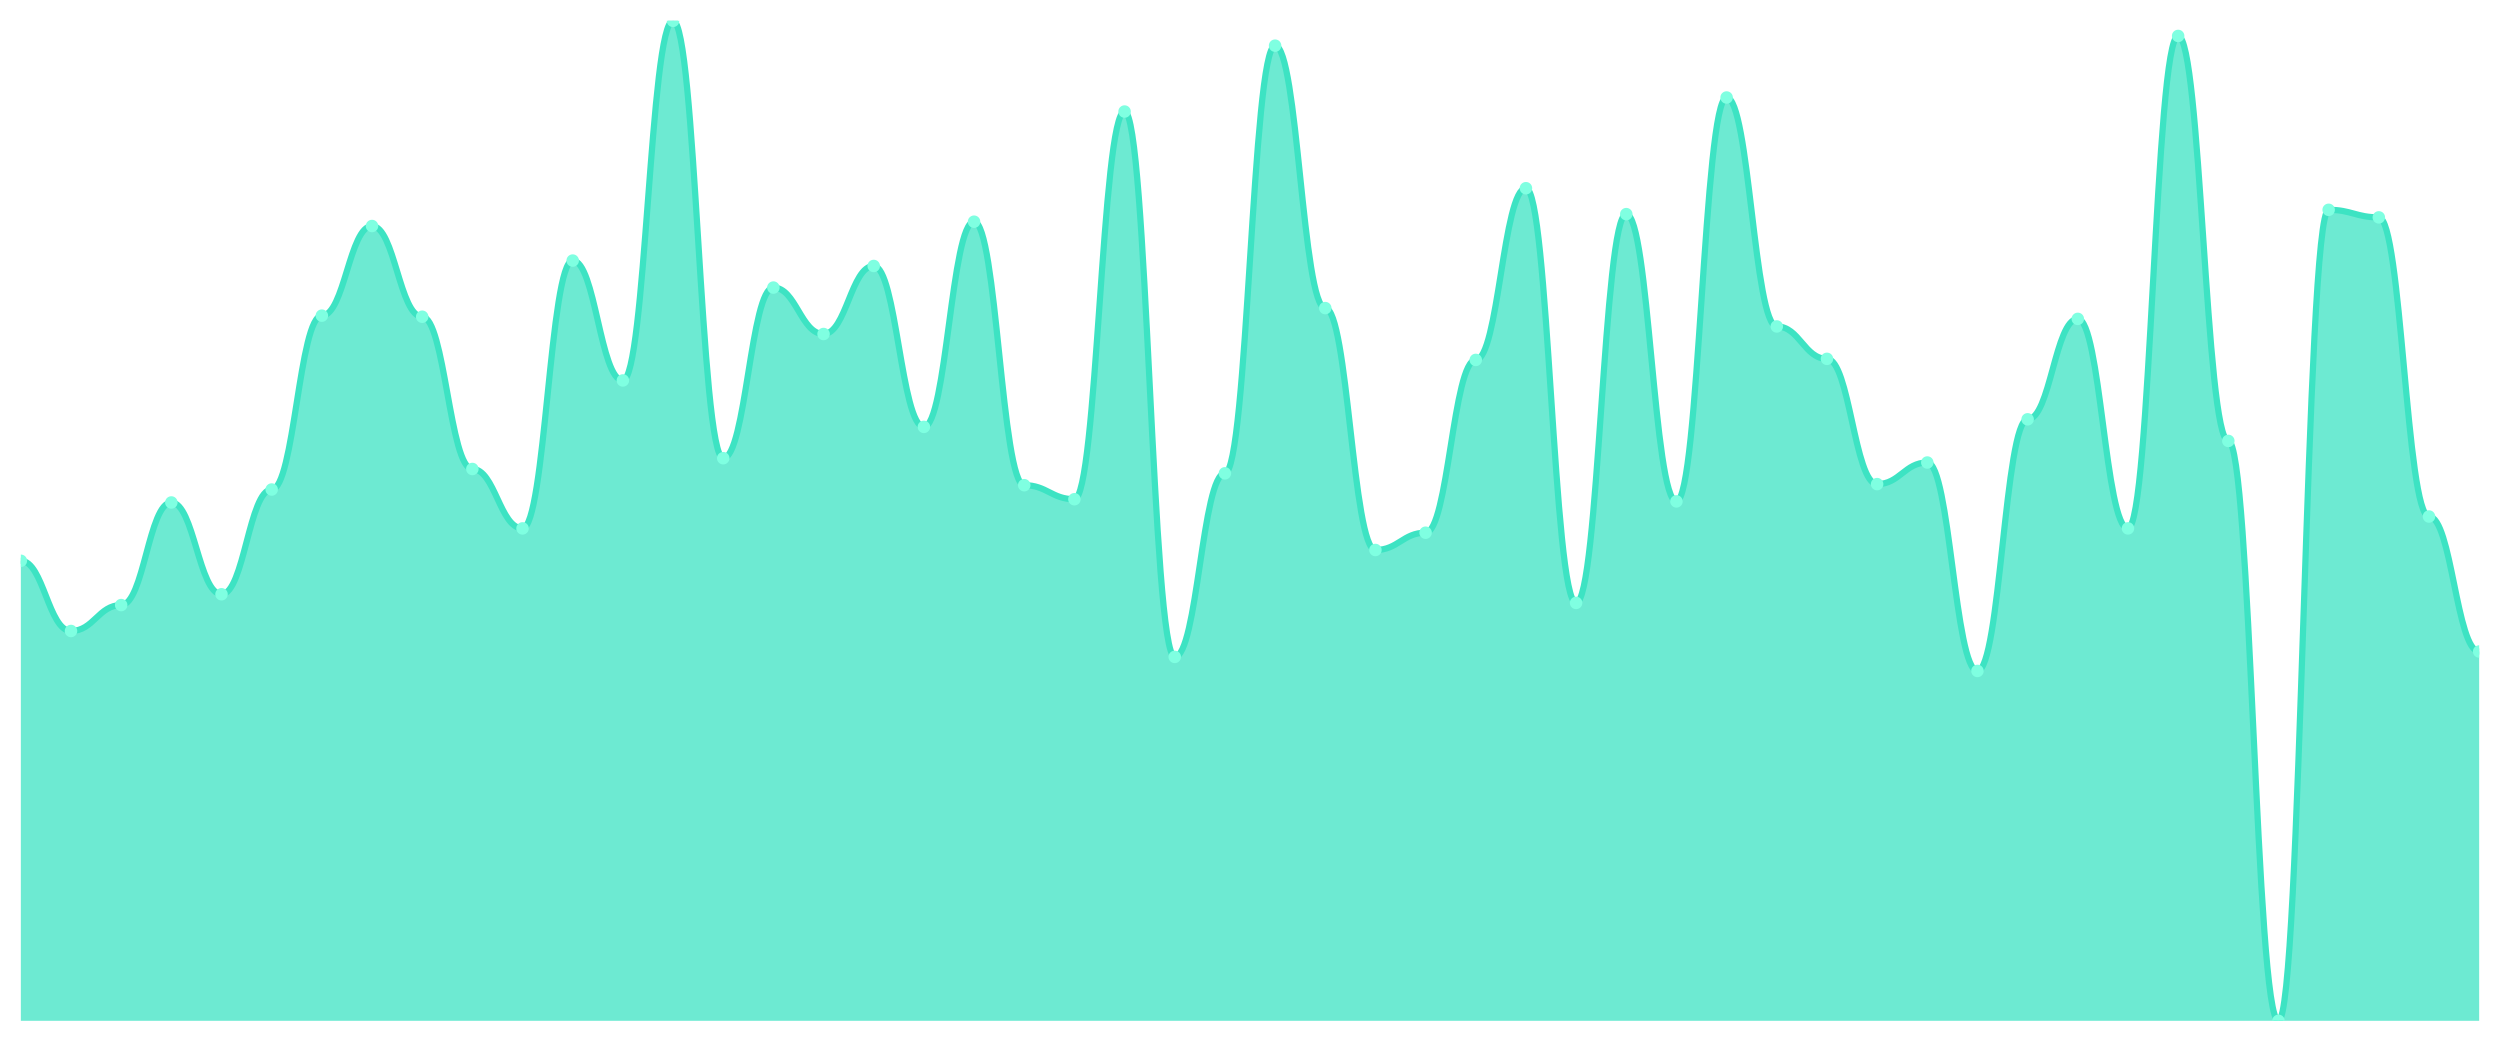
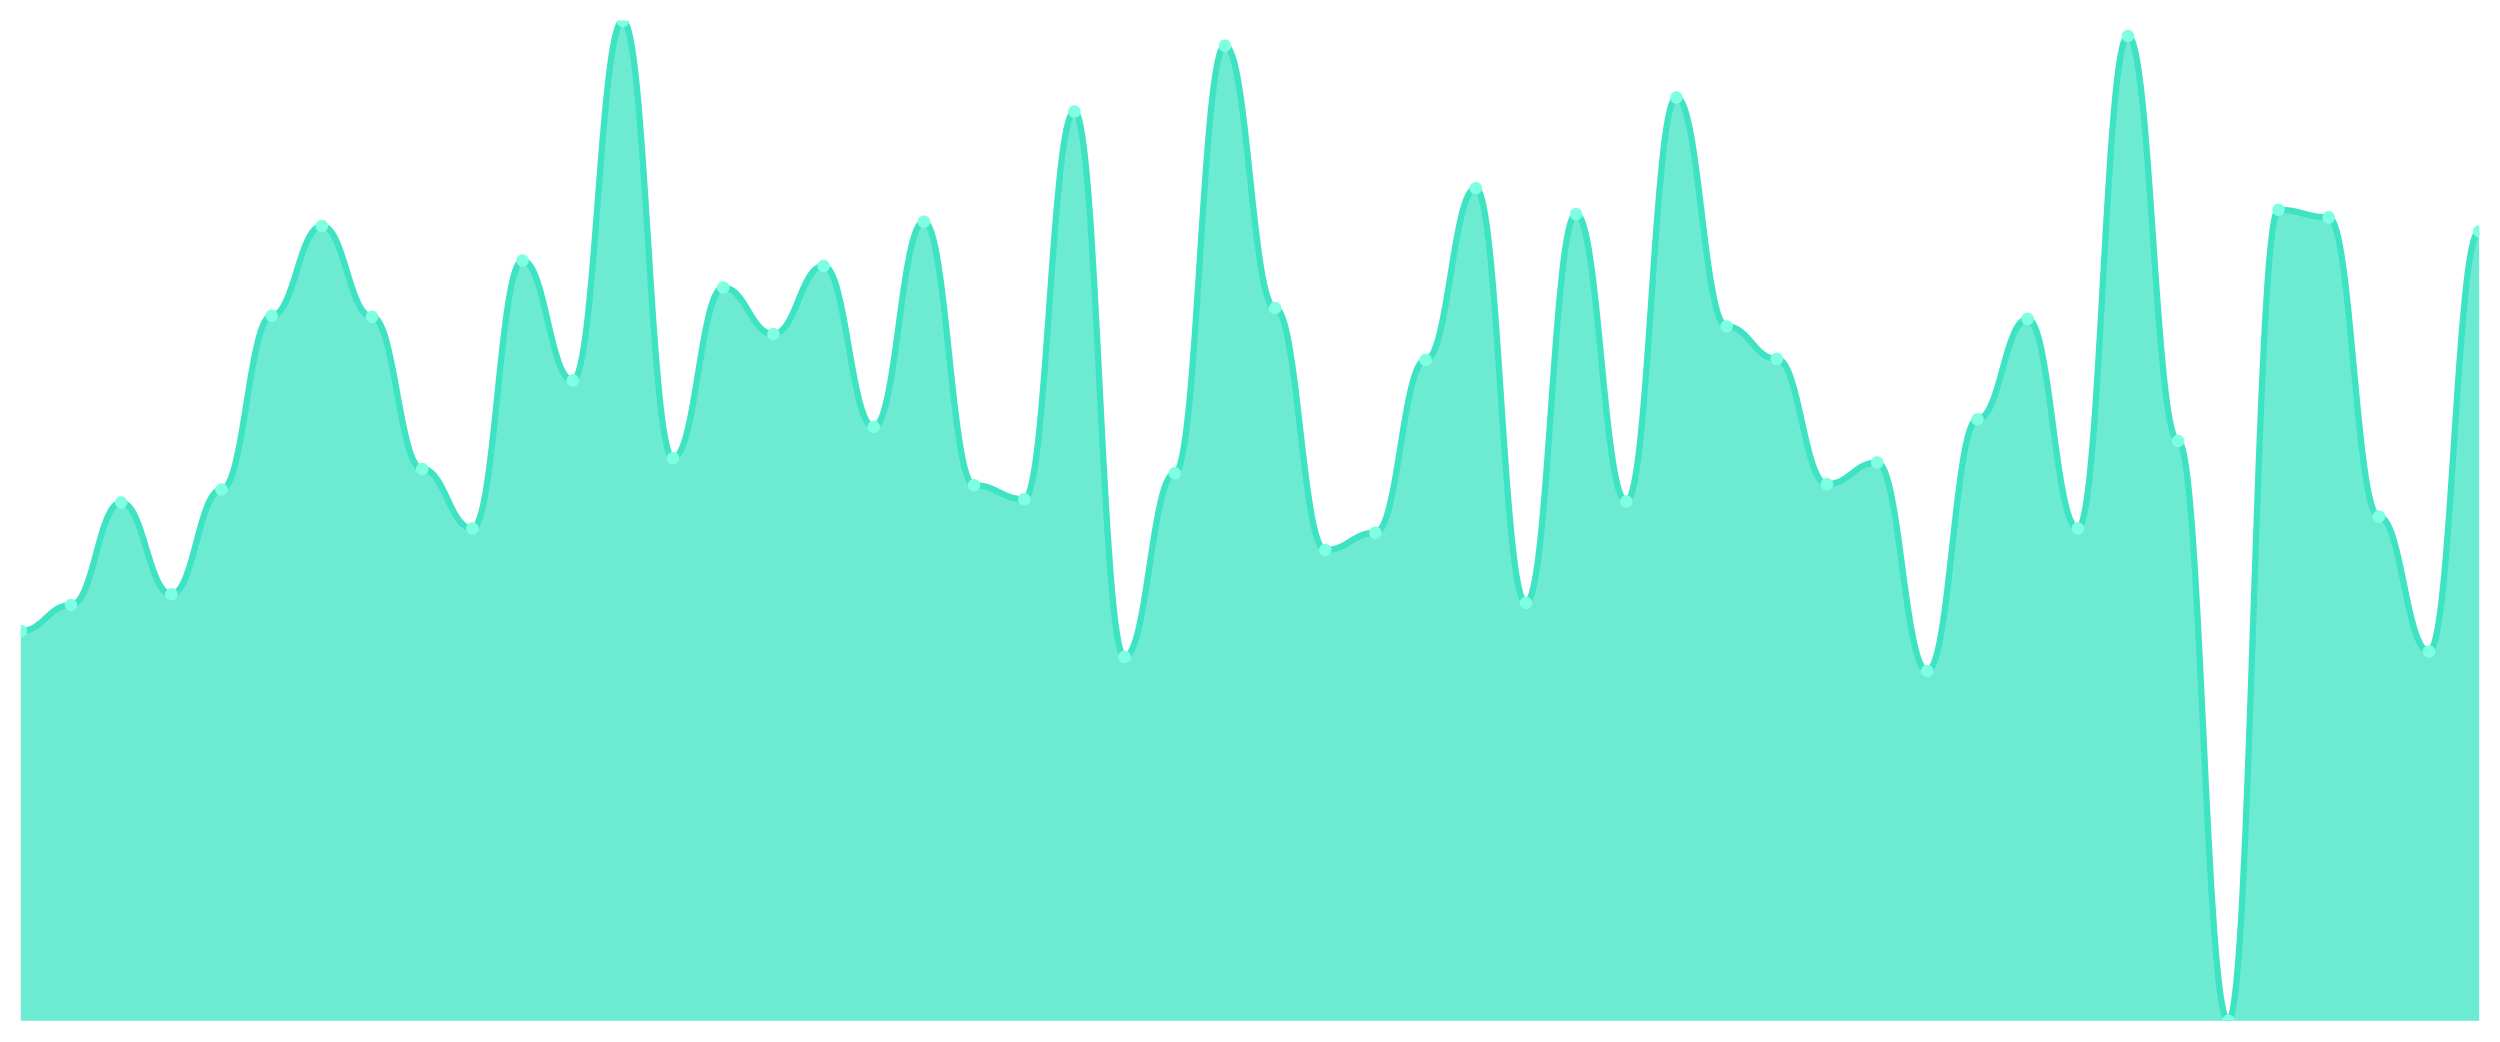
<svg xmlns="http://www.w3.org/2000/svg" viewBox="0 0 1200 500" width="1200" height="500">
  <defs>
    <clipPath id="c">
      <rect x="10" y="10" width="1180" height="480" />
    </clipPath>
  </defs>
  <rect width="1200" height="500" fill="none" />
  <g clip-path="url(#c)">
-     <path d="M 10,490 L 10,269.179 C 20.837,269.179 23.245,302.873 34.082,302.873 C 44.918,302.873 47.327,290.432 58.163,290.432 C 69,290.432 71.408,241.188 82.245,241.188 C 93.082,241.188 95.49,285.248 106.327,285.248 C 117.163,285.248 119.571,234.968 130.408,234.968 C 141.245,234.968 143.653,151.512 154.49,151.512 C 165.327,151.512 167.735,108.488 178.571,108.488 C 189.408,108.488 191.816,152.03 202.653,152.03 C 213.49,152.03 215.898,225.119 226.735,225.119 C 237.571,225.119 239.98,253.629 250.816,253.629 C 261.653,253.629 264.061,125.076 274.898,125.076 C 285.735,125.076 288.143,182.613 298.98,182.613 C 309.816,182.613 312.224,10 323.061,10 C 333.898,10 336.306,219.935 347.143,219.935 C 357.98,219.935 360.388,138.035 371.224,138.035 C 382.061,138.035 384.469,160.324 395.306,160.324 C 406.143,160.324 408.551,127.667 419.388,127.667 C 430.224,127.667 432.633,204.903 443.469,204.903 C 454.306,204.903 456.714,106.415 467.551,106.415 C 478.388,106.415 480.796,232.894 491.633,232.894 C 502.469,232.894 504.878,239.633 515.714,239.633 C 526.551,239.633 528.959,53.542 539.796,53.542 C 550.633,53.542 553.041,315.313 563.878,315.313 C 574.714,315.313 577.122,227.192 587.959,227.192 C 598.796,227.192 601.204,21.922 612.041,21.922 C 622.878,21.922 625.286,147.883 636.122,147.883 C 646.959,147.883 649.367,263.996 660.204,263.996 C 671.041,263.996 673.449,255.702 684.286,255.702 C 695.122,255.702 697.531,172.765 708.367,172.765 C 719.204,172.765 721.612,90.346 732.449,90.346 C 743.286,90.346 745.694,289.395 756.531,289.395 C 767.367,289.395 769.776,102.786 780.612,102.786 C 791.449,102.786 793.857,240.67 804.694,240.67 C 815.531,240.67 817.939,46.803 828.776,46.803 C 839.612,46.803 842.02,156.695 852.857,156.695 C 863.694,156.695 866.102,172.246 876.939,172.246 C 887.776,172.246 890.184,232.376 901.02,232.376 C 911.857,232.376 914.265,222.009 925.102,222.009 C 935.939,222.009 938.347,322.052 949.184,322.052 C 960.02,322.052 962.429,201.274 973.265,201.274 C 984.102,201.274 986.51,153.067 997.347,153.067 C 1008.184,153.067 1010.592,253.629 1021.429,253.629 C 1032.265,253.629 1034.673,17.257 1045.51,17.257 C 1056.347,17.257 1058.755,211.641 1069.592,211.641 C 1080.429,211.641 1082.837,490 1093.673,490 C 1104.51,490 1106.918,100.713 1117.755,100.713 C 1128.592,100.713 1131,104.341 1141.837,104.341 C 1152.673,104.341 1155.082,247.927 1165.918,247.927 C 1176.755,247.927 1179.163,312.721 1190,312.721 L 1190,490 Z" fill="rgba(61,227,195,0.75)" />
-     <path d="M 10,269.179 C 20.837,269.179 23.245,302.873 34.082,302.873 C 44.918,302.873 47.327,290.432 58.163,290.432 C 69,290.432 71.408,241.188 82.245,241.188 C 93.082,241.188 95.49,285.248 106.327,285.248 C 117.163,285.248 119.571,234.968 130.408,234.968 C 141.245,234.968 143.653,151.512 154.49,151.512 C 165.327,151.512 167.735,108.488 178.571,108.488 C 189.408,108.488 191.816,152.03 202.653,152.03 C 213.49,152.03 215.898,225.119 226.735,225.119 C 237.571,225.119 239.98,253.629 250.816,253.629 C 261.653,253.629 264.061,125.076 274.898,125.076 C 285.735,125.076 288.143,182.613 298.98,182.613 C 309.816,182.613 312.224,10 323.061,10 C 333.898,10 336.306,219.935 347.143,219.935 C 357.98,219.935 360.388,138.035 371.224,138.035 C 382.061,138.035 384.469,160.324 395.306,160.324 C 406.143,160.324 408.551,127.667 419.388,127.667 C 430.224,127.667 432.633,204.903 443.469,204.903 C 454.306,204.903 456.714,106.415 467.551,106.415 C 478.388,106.415 480.796,232.894 491.633,232.894 C 502.469,232.894 504.878,239.633 515.714,239.633 C 526.551,239.633 528.959,53.542 539.796,53.542 C 550.633,53.542 553.041,315.313 563.878,315.313 C 574.714,315.313 577.122,227.192 587.959,227.192 C 598.796,227.192 601.204,21.922 612.041,21.922 C 622.878,21.922 625.286,147.883 636.122,147.883 C 646.959,147.883 649.367,263.996 660.204,263.996 C 671.041,263.996 673.449,255.702 684.286,255.702 C 695.122,255.702 697.531,172.765 708.367,172.765 C 719.204,172.765 721.612,90.346 732.449,90.346 C 743.286,90.346 745.694,289.395 756.531,289.395 C 767.367,289.395 769.776,102.786 780.612,102.786 C 791.449,102.786 793.857,240.67 804.694,240.67 C 815.531,240.67 817.939,46.803 828.776,46.803 C 839.612,46.803 842.02,156.695 852.857,156.695 C 863.694,156.695 866.102,172.246 876.939,172.246 C 887.776,172.246 890.184,232.376 901.02,232.376 C 911.857,232.376 914.265,222.009 925.102,222.009 C 935.939,222.009 938.347,322.052 949.184,322.052 C 960.02,322.052 962.429,201.274 973.265,201.274 C 984.102,201.274 986.51,153.067 997.347,153.067 C 1008.184,153.067 1010.592,253.629 1021.429,253.629 C 1032.265,253.629 1034.673,17.257 1045.51,17.257 C 1056.347,17.257 1058.755,211.641 1069.592,211.641 C 1080.429,211.641 1082.837,490 1093.673,490 C 1104.51,490 1106.918,100.713 1117.755,100.713 C 1128.592,100.713 1131,104.341 1141.837,104.341 C 1152.673,104.341 1155.082,247.927 1165.918,247.927 C 1176.755,247.927 1179.163,312.721 1190,312.721" fill="none" stroke="#3de3c3" stroke-width="3" stroke-linecap="round" stroke-linejoin="round" />
-     <circle cx="10" cy="269.179" r="3" fill="#7fffe1" />
-     <circle cx="34.082" cy="302.873" r="3" fill="#7fffe1" />
-     <circle cx="58.163" cy="290.432" r="3" fill="#7fffe1" />
-     <circle cx="82.245" cy="241.188" r="3" fill="#7fffe1" />
-     <circle cx="106.327" cy="285.248" r="3" fill="#7fffe1" />
-     <circle cx="130.408" cy="234.968" r="3" fill="#7fffe1" />
-     <circle cx="154.49" cy="151.512" r="3" fill="#7fffe1" />
-     <circle cx="178.571" cy="108.488" r="3" fill="#7fffe1" />
-     <circle cx="202.653" cy="152.03" r="3" fill="#7fffe1" />
-     <circle cx="226.735" cy="225.119" r="3" fill="#7fffe1" />
-     <circle cx="250.816" cy="253.629" r="3" fill="#7fffe1" />
-     <circle cx="274.898" cy="125.076" r="3" fill="#7fffe1" />
-     <circle cx="298.98" cy="182.613" r="3" fill="#7fffe1" />
-     <circle cx="323.061" cy="10" r="3" fill="#7fffe1" />
-     <circle cx="347.143" cy="219.935" r="3" fill="#7fffe1" />
-     <circle cx="371.224" cy="138.035" r="3" fill="#7fffe1" />
-     <circle cx="395.306" cy="160.324" r="3" fill="#7fffe1" />
-     <circle cx="419.388" cy="127.667" r="3" fill="#7fffe1" />
-     <circle cx="443.469" cy="204.903" r="3" fill="#7fffe1" />
-     <circle cx="467.551" cy="106.415" r="3" fill="#7fffe1" />
-     <circle cx="491.633" cy="232.894" r="3" fill="#7fffe1" />
-     <circle cx="515.714" cy="239.633" r="3" fill="#7fffe1" />
-     <circle cx="539.796" cy="53.542" r="3" fill="#7fffe1" />
-     <circle cx="563.878" cy="315.313" r="3" fill="#7fffe1" />
-     <circle cx="587.959" cy="227.192" r="3" fill="#7fffe1" />
-     <circle cx="612.041" cy="21.922" r="3" fill="#7fffe1" />
-     <circle cx="636.122" cy="147.883" r="3" fill="#7fffe1" />
-     <circle cx="660.204" cy="263.996" r="3" fill="#7fffe1" />
-     <circle cx="684.286" cy="255.702" r="3" fill="#7fffe1" />
-     <circle cx="708.367" cy="172.765" r="3" fill="#7fffe1" />
-     <circle cx="732.449" cy="90.346" r="3" fill="#7fffe1" />
-     <circle cx="756.531" cy="289.395" r="3" fill="#7fffe1" />
-     <circle cx="780.612" cy="102.786" r="3" fill="#7fffe1" />
-     <circle cx="804.694" cy="240.67" r="3" fill="#7fffe1" />
-     <circle cx="828.776" cy="46.803" r="3" fill="#7fffe1" />
-     <circle cx="852.857" cy="156.695" r="3" fill="#7fffe1" />
-     <circle cx="876.939" cy="172.246" r="3" fill="#7fffe1" />
-     <circle cx="901.02" cy="232.376" r="3" fill="#7fffe1" />
-     <circle cx="925.102" cy="222.009" r="3" fill="#7fffe1" />
-     <circle cx="949.184" cy="322.052" r="3" fill="#7fffe1" />
-     <circle cx="973.265" cy="201.274" r="3" fill="#7fffe1" />
-     <circle cx="997.347" cy="153.067" r="3" fill="#7fffe1" />
-     <circle cx="1021.429" cy="253.629" r="3" fill="#7fffe1" />
-     <circle cx="1045.51" cy="17.257" r="3" fill="#7fffe1" />
-     <circle cx="1069.592" cy="211.641" r="3" fill="#7fffe1" />
-     <circle cx="1093.673" cy="490" r="3" fill="#7fffe1" />
-     <circle cx="1117.755" cy="100.713" r="3" fill="#7fffe1" />
-     <circle cx="1141.837" cy="104.341" r="3" fill="#7fffe1" />
-     <circle cx="1165.918" cy="247.927" r="3" fill="#7fffe1" />
-     <circle cx="1190" cy="312.721" r="3" fill="#7fffe1" />
+     <path d="M 10,490 L 10,302.873 C 20.837,302.873 23.245,290.432 34.082,290.432 C 44.918,290.432 47.327,241.188 58.163,241.188 C 69,241.188 71.408,285.248 82.245,285.248 C 93.082,285.248 95.49,234.968 106.327,234.968 C 117.163,234.968 119.571,151.512 130.408,151.512 C 141.245,151.512 143.653,108.488 154.49,108.488 C 165.327,108.488 167.735,152.03 178.571,152.03 C 189.408,152.03 191.816,225.119 202.653,225.119 C 213.49,225.119 215.898,253.629 226.735,253.629 C 237.571,253.629 239.98,125.076 250.816,125.076 C 261.653,125.076 264.061,182.613 274.898,182.613 C 285.735,182.613 288.143,10 298.98,10 C 309.816,10 312.224,219.935 323.061,219.935 C 333.898,219.935 336.306,138.035 347.143,138.035 C 357.98,138.035 360.388,160.324 371.224,160.324 C 382.061,160.324 384.469,127.667 395.306,127.667 C 406.143,127.667 408.551,204.903 419.388,204.903 C 430.224,204.903 432.633,106.415 443.469,106.415 C 454.306,106.415 456.714,232.894 467.551,232.894 C 478.388,232.894 480.796,239.633 491.633,239.633 C 502.469,239.633 504.878,53.542 515.714,53.542 C 526.551,53.542 528.959,315.313 539.796,315.313 C 550.633,315.313 553.041,227.192 563.878,227.192 C 574.714,227.192 577.122,21.922 587.959,21.922 C 598.796,21.922 601.204,147.883 612.041,147.883 C 622.878,147.883 625.286,263.996 636.122,263.996 C 646.959,263.996 649.367,255.702 660.204,255.702 C 671.041,255.702 673.449,172.765 684.286,172.765 C 695.122,172.765 697.531,90.346 708.367,90.346 C 719.204,90.346 721.612,289.395 732.449,289.395 C 743.286,289.395 745.694,102.786 756.531,102.786 C 767.367,102.786 769.776,240.67 780.612,240.67 C 791.449,240.67 793.857,46.803 804.694,46.803 C 815.531,46.803 817.939,156.695 828.776,156.695 C 839.612,156.695 842.02,172.246 852.857,172.246 C 863.694,172.246 866.102,232.376 876.939,232.376 C 887.776,232.376 890.184,222.009 901.02,222.009 C 911.857,222.009 914.265,322.052 925.102,322.052 C 935.939,322.052 938.347,201.274 949.184,201.274 C 960.02,201.274 962.429,153.067 973.265,153.067 C 984.102,153.067 986.51,253.629 997.347,253.629 C 1008.184,253.629 1010.592,17.257 1021.429,17.257 C 1032.265,17.257 1034.673,211.641 1045.51,211.641 C 1056.347,211.641 1058.755,490 1069.592,490 C 1080.429,490 1082.837,100.713 1093.673,100.713 C 1104.51,100.713 1106.918,104.341 1117.755,104.341 C 1128.592,104.341 1131,247.927 1141.837,247.927 C 1152.673,247.927 1155.082,312.721 1165.918,312.721 C 1176.755,312.721 1179.163,111.08 1190,111.08 L 1190,490 Z" fill="rgba(61,227,195,0.75)" />
+     <path d="M 10,302.873 C 20.837,302.873 23.245,290.432 34.082,290.432 C 44.918,290.432 47.327,241.188 58.163,241.188 C 69,241.188 71.408,285.248 82.245,285.248 C 93.082,285.248 95.49,234.968 106.327,234.968 C 117.163,234.968 119.571,151.512 130.408,151.512 C 141.245,151.512 143.653,108.488 154.49,108.488 C 165.327,108.488 167.735,152.03 178.571,152.03 C 189.408,152.03 191.816,225.119 202.653,225.119 C 213.49,225.119 215.898,253.629 226.735,253.629 C 237.571,253.629 239.98,125.076 250.816,125.076 C 261.653,125.076 264.061,182.613 274.898,182.613 C 285.735,182.613 288.143,10 298.98,10 C 309.816,10 312.224,219.935 323.061,219.935 C 333.898,219.935 336.306,138.035 347.143,138.035 C 357.98,138.035 360.388,160.324 371.224,160.324 C 382.061,160.324 384.469,127.667 395.306,127.667 C 406.143,127.667 408.551,204.903 419.388,204.903 C 430.224,204.903 432.633,106.415 443.469,106.415 C 454.306,106.415 456.714,232.894 467.551,232.894 C 478.388,232.894 480.796,239.633 491.633,239.633 C 502.469,239.633 504.878,53.542 515.714,53.542 C 526.551,53.542 528.959,315.313 539.796,315.313 C 550.633,315.313 553.041,227.192 563.878,227.192 C 574.714,227.192 577.122,21.922 587.959,21.922 C 598.796,21.922 601.204,147.883 612.041,147.883 C 622.878,147.883 625.286,263.996 636.122,263.996 C 646.959,263.996 649.367,255.702 660.204,255.702 C 671.041,255.702 673.449,172.765 684.286,172.765 C 695.122,172.765 697.531,90.346 708.367,90.346 C 719.204,90.346 721.612,289.395 732.449,289.395 C 743.286,289.395 745.694,102.786 756.531,102.786 C 767.367,102.786 769.776,240.67 780.612,240.67 C 791.449,240.67 793.857,46.803 804.694,46.803 C 815.531,46.803 817.939,156.695 828.776,156.695 C 839.612,156.695 842.02,172.246 852.857,172.246 C 863.694,172.246 866.102,232.376 876.939,232.376 C 887.776,232.376 890.184,222.009 901.02,222.009 C 911.857,222.009 914.265,322.052 925.102,322.052 C 935.939,322.052 938.347,201.274 949.184,201.274 C 960.02,201.274 962.429,153.067 973.265,153.067 C 984.102,153.067 986.51,253.629 997.347,253.629 C 1008.184,253.629 1010.592,17.257 1021.429,17.257 C 1032.265,17.257 1034.673,211.641 1045.51,211.641 C 1056.347,211.641 1058.755,490 1069.592,490 C 1080.429,490 1082.837,100.713 1093.673,100.713 C 1104.51,100.713 1106.918,104.341 1117.755,104.341 C 1128.592,104.341 1131,247.927 1141.837,247.927 C 1152.673,247.927 1155.082,312.721 1165.918,312.721 C 1176.755,312.721 1179.163,111.08 1190,111.08" fill="none" stroke="#3de3c3" stroke-width="3" stroke-linecap="round" stroke-linejoin="round" />
+     <circle cx="10" cy="302.873" r="3" fill="#7fffe1" />
+     <circle cx="34.082" cy="290.432" r="3" fill="#7fffe1" />
+     <circle cx="58.163" cy="241.188" r="3" fill="#7fffe1" />
+     <circle cx="82.245" cy="285.248" r="3" fill="#7fffe1" />
+     <circle cx="106.327" cy="234.968" r="3" fill="#7fffe1" />
+     <circle cx="130.408" cy="151.512" r="3" fill="#7fffe1" />
+     <circle cx="154.49" cy="108.488" r="3" fill="#7fffe1" />
+     <circle cx="178.571" cy="152.03" r="3" fill="#7fffe1" />
+     <circle cx="202.653" cy="225.119" r="3" fill="#7fffe1" />
+     <circle cx="226.735" cy="253.629" r="3" fill="#7fffe1" />
+     <circle cx="250.816" cy="125.076" r="3" fill="#7fffe1" />
+     <circle cx="274.898" cy="182.613" r="3" fill="#7fffe1" />
+     <circle cx="298.98" cy="10" r="3" fill="#7fffe1" />
+     <circle cx="323.061" cy="219.935" r="3" fill="#7fffe1" />
+     <circle cx="347.143" cy="138.035" r="3" fill="#7fffe1" />
+     <circle cx="371.224" cy="160.324" r="3" fill="#7fffe1" />
+     <circle cx="395.306" cy="127.667" r="3" fill="#7fffe1" />
+     <circle cx="419.388" cy="204.903" r="3" fill="#7fffe1" />
+     <circle cx="443.469" cy="106.415" r="3" fill="#7fffe1" />
+     <circle cx="467.551" cy="232.894" r="3" fill="#7fffe1" />
+     <circle cx="491.633" cy="239.633" r="3" fill="#7fffe1" />
+     <circle cx="515.714" cy="53.542" r="3" fill="#7fffe1" />
+     <circle cx="539.796" cy="315.313" r="3" fill="#7fffe1" />
+     <circle cx="563.878" cy="227.192" r="3" fill="#7fffe1" />
+     <circle cx="587.959" cy="21.922" r="3" fill="#7fffe1" />
+     <circle cx="612.041" cy="147.883" r="3" fill="#7fffe1" />
+     <circle cx="636.122" cy="263.996" r="3" fill="#7fffe1" />
+     <circle cx="660.204" cy="255.702" r="3" fill="#7fffe1" />
+     <circle cx="684.286" cy="172.765" r="3" fill="#7fffe1" />
+     <circle cx="708.367" cy="90.346" r="3" fill="#7fffe1" />
+     <circle cx="732.449" cy="289.395" r="3" fill="#7fffe1" />
+     <circle cx="756.531" cy="102.786" r="3" fill="#7fffe1" />
+     <circle cx="780.612" cy="240.67" r="3" fill="#7fffe1" />
+     <circle cx="804.694" cy="46.803" r="3" fill="#7fffe1" />
+     <circle cx="828.776" cy="156.695" r="3" fill="#7fffe1" />
+     <circle cx="852.857" cy="172.246" r="3" fill="#7fffe1" />
+     <circle cx="876.939" cy="232.376" r="3" fill="#7fffe1" />
+     <circle cx="901.02" cy="222.009" r="3" fill="#7fffe1" />
+     <circle cx="925.102" cy="322.052" r="3" fill="#7fffe1" />
+     <circle cx="949.184" cy="201.274" r="3" fill="#7fffe1" />
+     <circle cx="973.265" cy="153.067" r="3" fill="#7fffe1" />
+     <circle cx="997.347" cy="253.629" r="3" fill="#7fffe1" />
+     <circle cx="1021.429" cy="17.257" r="3" fill="#7fffe1" />
+     <circle cx="1045.51" cy="211.641" r="3" fill="#7fffe1" />
+     <circle cx="1069.592" cy="490" r="3" fill="#7fffe1" />
+     <circle cx="1093.673" cy="100.713" r="3" fill="#7fffe1" />
+     <circle cx="1117.755" cy="104.341" r="3" fill="#7fffe1" />
+     <circle cx="1141.837" cy="247.927" r="3" fill="#7fffe1" />
+     <circle cx="1165.918" cy="312.721" r="3" fill="#7fffe1" />
+     <circle cx="1190" cy="111.08" r="3" fill="#7fffe1" />
  </g>
</svg>
